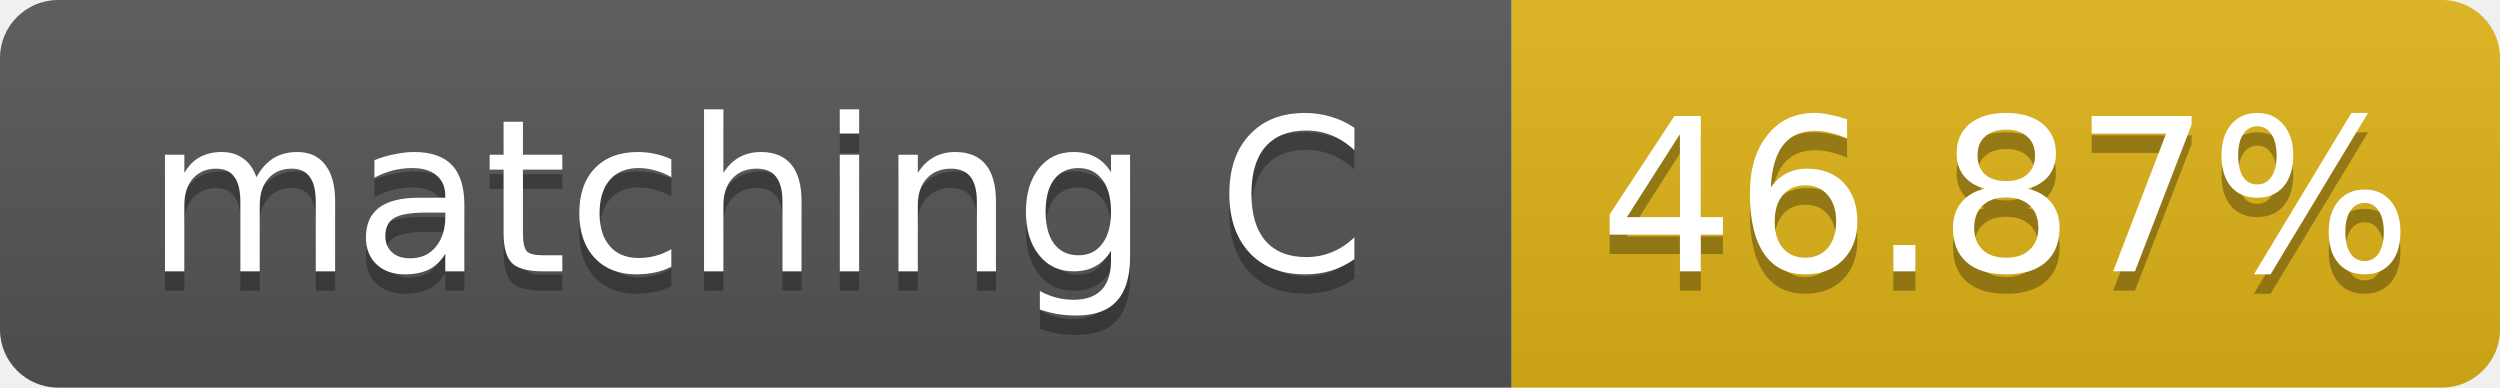
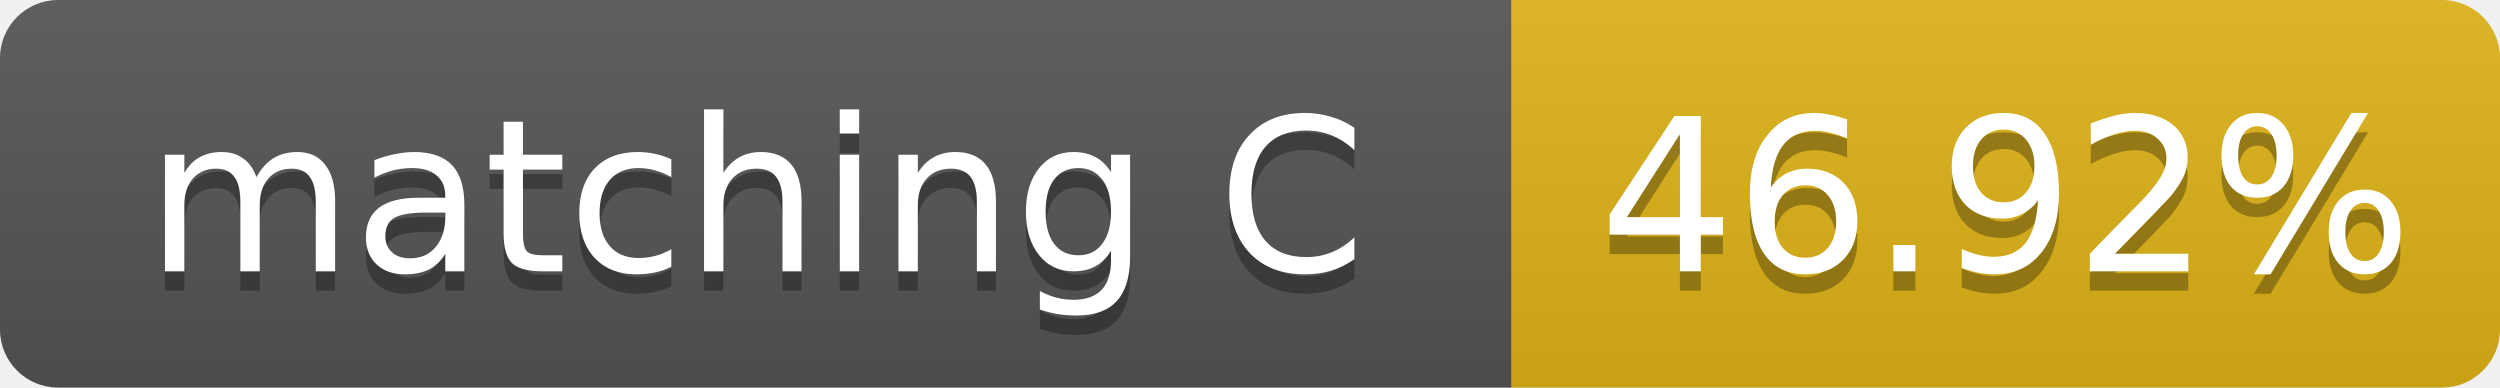
- <svg xmlns="http://www.w3.org/2000/svg" width="129" height="20" role="img" aria-label="matching C: 46.87%">
+ <svg xmlns="http://www.w3.org/2000/svg" width="129" height="20" role="img" aria-label="matching C: 46.92%">
  <linearGradient id="s" x2="0" y2="100%">
    <stop offset="0" stop-color="#bbb" stop-opacity=".1" />
    <stop offset="1" stop-opacity=".1" />
  </linearGradient>
  <clipPath id="r">
    <rect width="129" height="20" rx="3" fill="#fff" />
  </clipPath>
  <g clip-path="url(#r)">
    <rect width="78" height="20" fill="#555" />
    <rect x="78" width="51" height="20" fill="#dfb317" />
    <rect width="129" height="20" fill="url(#s)" />
  </g>
  <g fill="#fff" text-anchor="middle" font-family="Verdana,Geneva,DejaVu Sans,sans-serif" font-size="11">
    <text x="39.0" y="15" fill="#010101" fill-opacity=".3">matching C</text>
    <text x="39.0" y="14">matching C</text>
-     <text x="103.5" y="15" fill="#010101" fill-opacity=".3">46.87%</text>
-     <text x="103.5" y="14">46.87%</text>
+     <text x="103.5" y="15" fill="#010101" fill-opacity=".3">46.92%</text>
+     <text x="103.5" y="14">46.92%</text>
  </g>
</svg>
